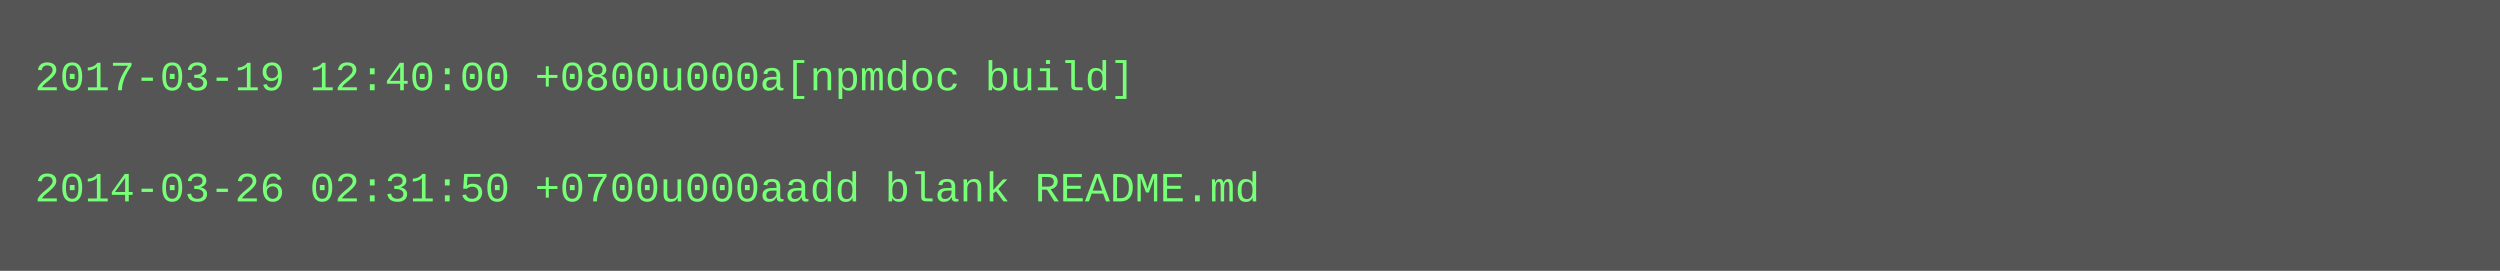
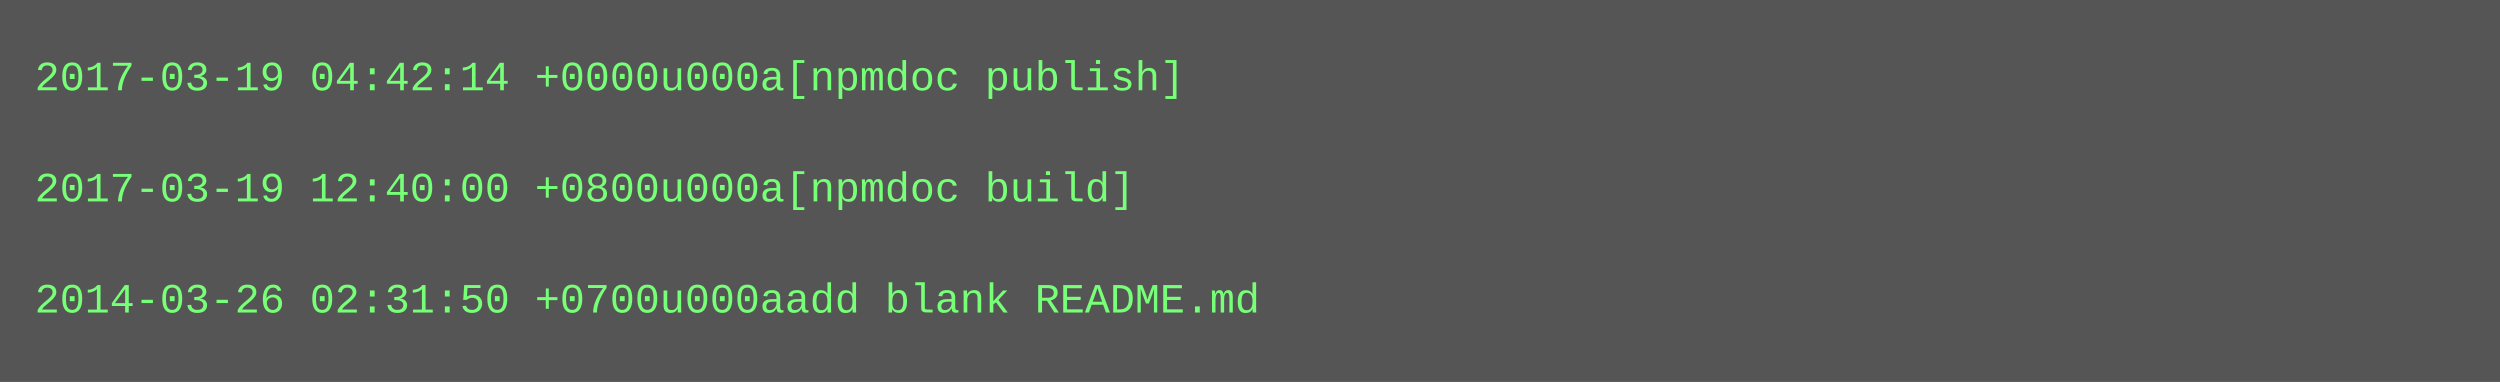
- <svg xmlns="http://www.w3.org/2000/svg" height="78" width="720">
-   <rect height="78" fill="#555" width="720" />
+ <svg xmlns="http://www.w3.org/2000/svg" height="110" width="720">
+   <rect height="110" fill="#555" width="720" />
  <text fill="#7f7" font-family="Courier New" font-size="12" xml:space="preserve">
-     <tspan x="10" y="26">2017-03-19 12:40:00 +0800u000a[npmdoc build]</tspan>
+     <tspan x="10" y="26">2017-03-19 04:42:14 +0000u000a[npmdoc publish]</tspan>
    <tspan x="10" y="42" />
-     <tspan x="10" y="58">2014-03-26 02:31:50 +0700u000aadd blank README.md</tspan>
+     <tspan x="10" y="58">2017-03-19 12:40:00 +0800u000a[npmdoc build]</tspan>
+     <tspan x="10" y="74" />
+     <tspan x="10" y="90">2014-03-26 02:31:50 +0700u000aadd blank README.md</tspan>
  </text>
</svg>
